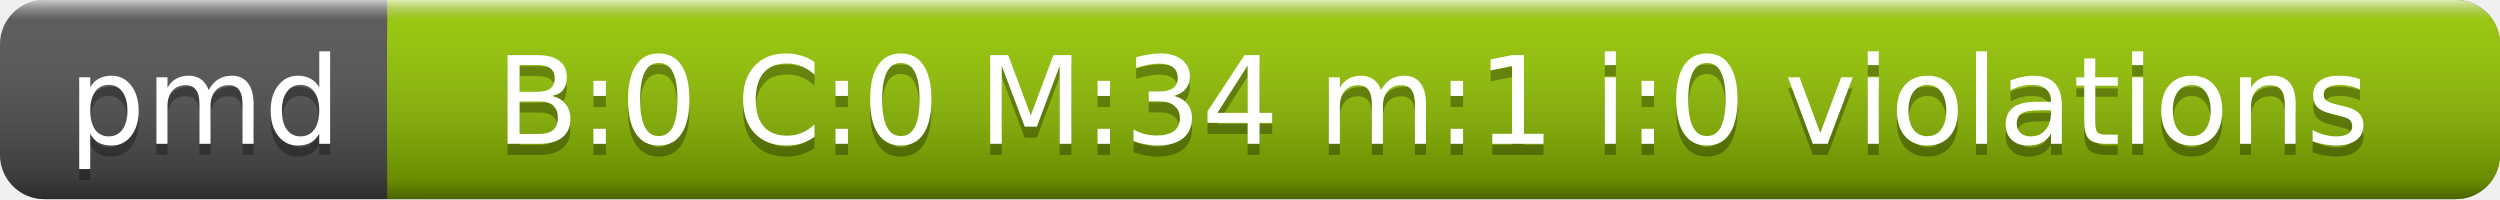
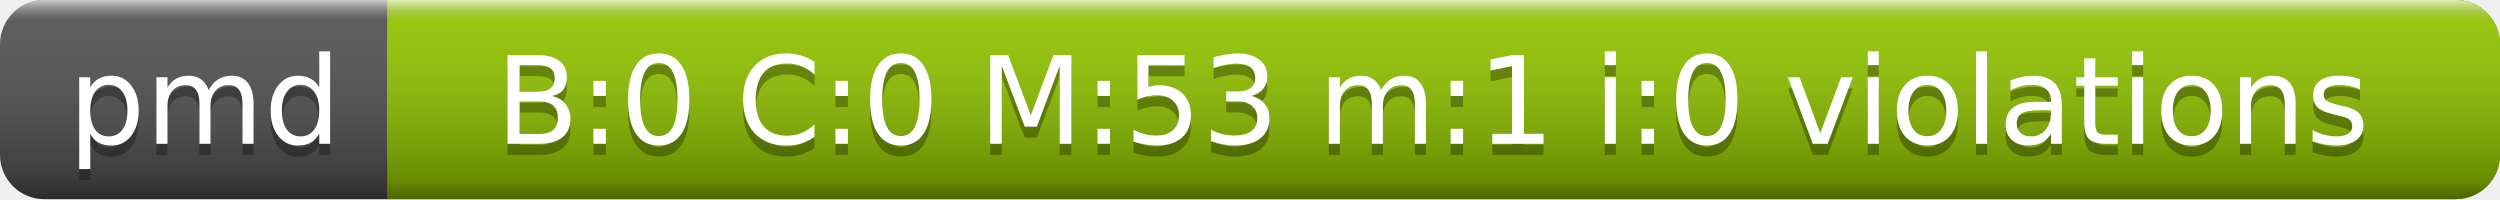
<svg xmlns="http://www.w3.org/2000/svg" width="226" height="18">
  <linearGradient id="a" x2="0" y2="100%">
    <stop offset="0" stop-color="#fff" stop-opacity=".7" />
    <stop offset=".1" stop-color="#aaa" stop-opacity=".1" />
    <stop offset=".9" stop-opacity=".3" />
    <stop offset="1" stop-opacity=".5" />
  </linearGradient>
  <rect rx="4" width="226" height="18" fill="#555" />
  <rect rx="4" x="35" width="191" height="18" fill="#97CA00" />
  <path fill="#97CA00" d="M35 0h4v18h-4z" />
  <rect rx="4" width="226" height="18" fill="url(#a)" />
  <g fill="#fff" text-anchor="middle" font-family="DejaVu Sans,Verdana,Geneva,sans-serif" font-size="11">
    <text x="18.5" y="14" fill="#010101" fill-opacity=".3">pmd</text>
    <text x="18.5" y="13">pmd</text>
-     <text x="129.5" y="14" fill="#010101" fill-opacity=".3">B:0 C:0 M:34 m:1 i:0 violations</text>
-     <text x="129.5" y="13">B:0 C:0 M:34 m:1 i:0 violations</text>
+     <text x="129.5" y="14" fill="#010101" fill-opacity=".3">B:0 C:0 M:53 m:1 i:0 violations</text>
+     <text x="129.5" y="13">B:0 C:0 M:53 m:1 i:0 violations</text>
  </g>
</svg>
